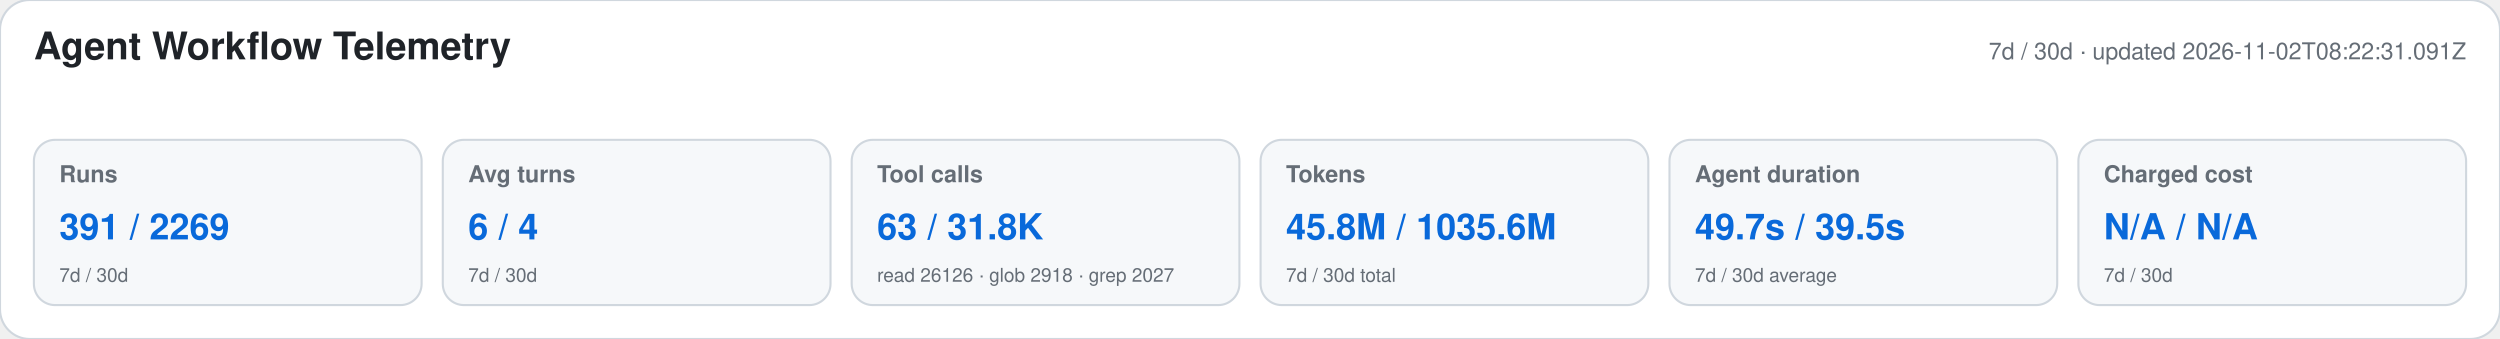
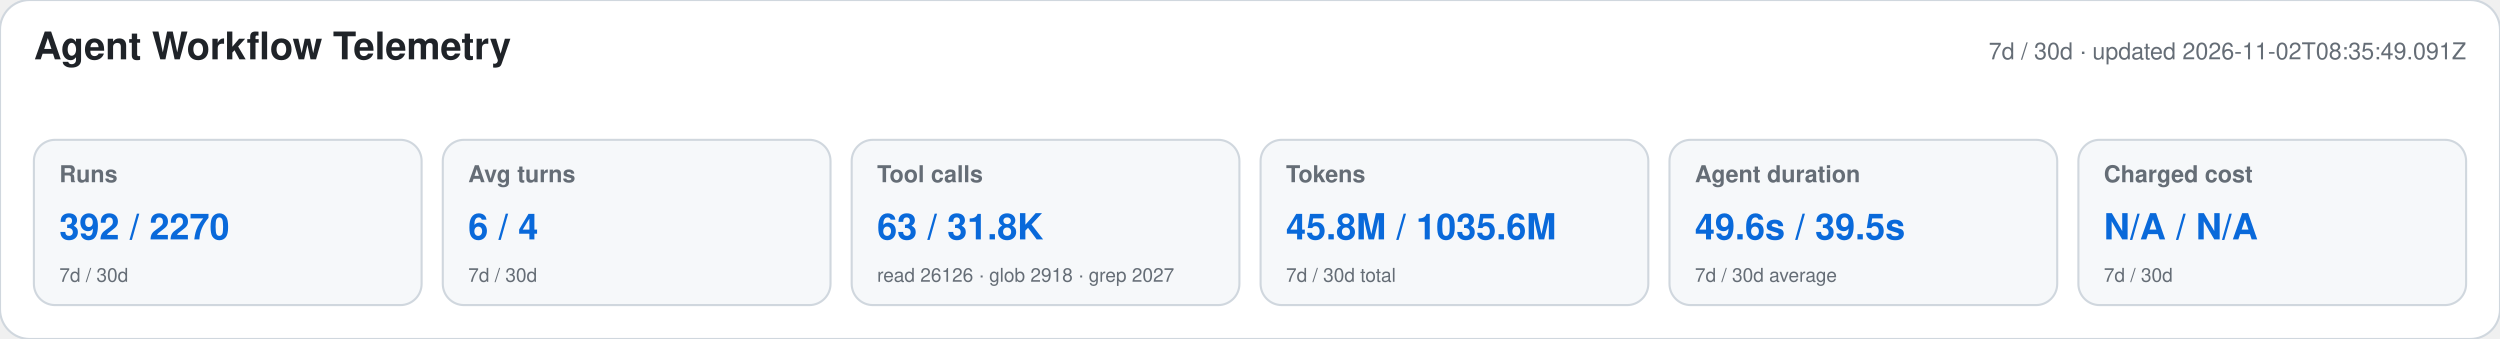
<svg xmlns="http://www.w3.org/2000/svg" width="1180" height="160" viewBox="0 0 1180 160" role="img" aria-labelledby="title desc">
  <style>text{font-family:-apple-system,BlinkMacSystemFont,"Segoe UI",Helvetica,Arial,sans-serif}.heading{font-size:18px;font-weight:650;fill:#1f2328}.meta,.label,.secondary{fill:#656d76}.meta,.label{font-size:11px}.label{font-weight:600}.primary{font-size:17px;font-weight:700;fill:#0969da}.secondary{font-size:9px}</style>
  <rect width="1180" height="160" rx="14" fill="#ffffff" stroke="#d0d7de" />
  <text x="16" y="28" class="heading">Agent Workflow Telemetry</text>
-   <text x="1164" y="28" text-anchor="end" class="meta">7d / 30d · updated 2026-11-02T08:22:31.091Z</text>
+   <text x="1164" y="28" text-anchor="end" class="meta">7d / 30d · updated 2026-11-02T08:35:49.091Z</text>
  <g>
    <rect x="16" y="66" width="183" height="78" rx="10" fill="#f6f8fa" stroke="#d0d7de" />
    <text x="28" y="86" class="label">Runs</text>
-     <text x="28" y="113" class="primary">391 / 2269</text>
+     <text x="28" y="113" class="primary">392 / 2270</text>
    <text x="28" y="133" class="secondary">7d / 30d</text>
  </g>
  <g>
    <rect x="209" y="66" width="183" height="78" rx="10" fill="#f6f8fa" stroke="#d0d7de" />
    <text x="221" y="86" class="label">Avg turns</text>
    <text x="221" y="113" class="primary">6 / 4</text>
    <text x="221" y="133" class="secondary">7d / 30d</text>
  </g>
  <g>
    <rect x="402" y="66" width="183" height="78" rx="10" fill="#f6f8fa" stroke="#d0d7de" />
    <text x="414" y="86" class="label">Tool calls</text>
    <text x="414" y="113" class="primary">63 / 31.8K</text>
    <text x="414" y="133" class="secondary">read 26126 · glob 2918 · grep 2027</text>
  </g>
  <g>
    <rect x="595" y="66" width="183" height="78" rx="10" fill="#f6f8fa" stroke="#d0d7de" />
    <text x="607" y="86" class="label">Tokens</text>
    <text x="607" y="113" class="primary">45.8M / 1035.6M</text>
    <text x="607" y="133" class="secondary">7d / 30d total</text>
  </g>
  <g>
    <rect x="788" y="66" width="183" height="78" rx="10" fill="#f6f8fa" stroke="#d0d7de" />
    <text x="800" y="86" class="label">Agent duration</text>
-     <text x="800" y="113" class="primary">49.7s / 39.5s</text>
+     <text x="800" y="113" class="primary">49.6s / 39.5s</text>
    <text x="800" y="133" class="secondary">7d / 30d average</text>
  </g>
  <g>
    <rect x="981" y="66" width="183" height="78" rx="10" fill="#f6f8fa" stroke="#d0d7de" />
    <text x="993" y="86" class="label">Charged cost</text>
    <text x="993" y="113" class="primary">N/A / N/A</text>
    <text x="993" y="133" class="secondary">7d / 30d</text>
  </g>
</svg>
